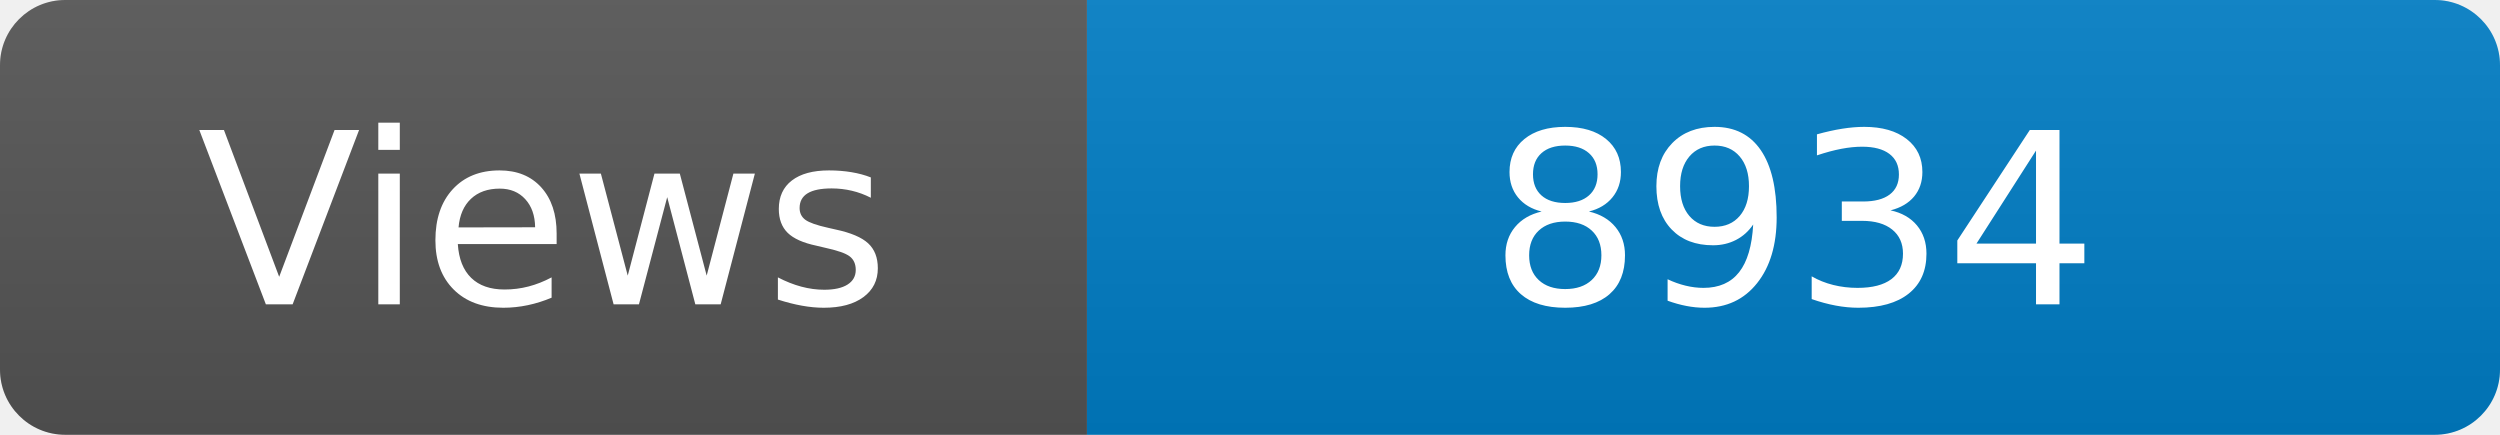
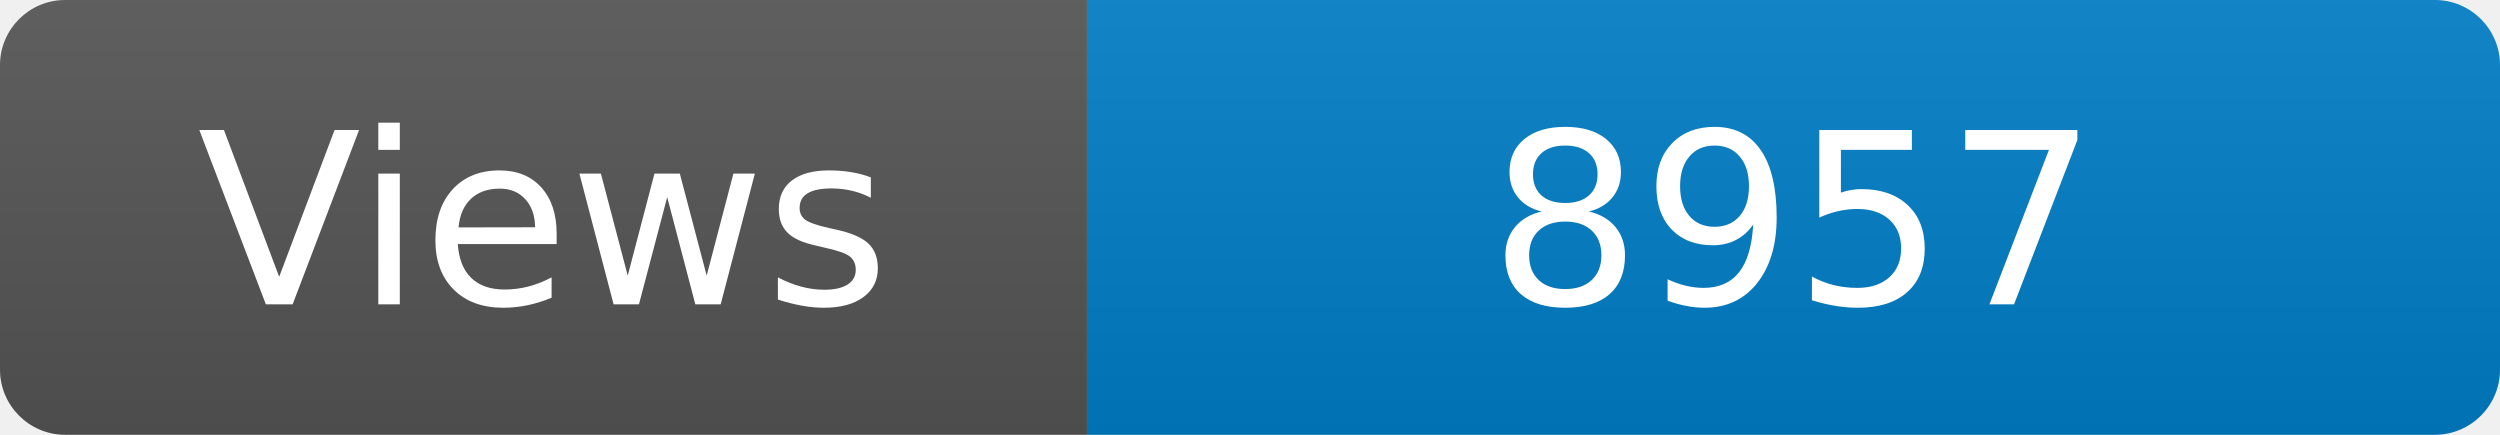
<svg xmlns="http://www.w3.org/2000/svg" width="115" height="20" role="img" aria-label="Maintained?: yes">
  <linearGradient id="s" x2="0" y2="100%">
    <stop offset="0" stop-color="#bbb" stop-opacity=".1" />
    <stop offset="1" stop-opacity=".1" />
  </linearGradient>
  <clipPath id="r">
    <rect width="115" height="20" rx="3" fill="#fff" />
  </clipPath>
  <g clip-path="url(#r)">
    <rect width="50" height="20" fill="#555" />
    <rect x="50" width="160" height="20" fill="#007ec6" />
    <rect width="115" height="20" fill="url(#s)" />
  </g>
  <g fill="#fff" text-anchor="middle" font-family="Verdana,Geneva,DejaVu Sans,sans-serif" font-size="110">
    <text x="250" y="140" transform="scale(.1)" fill="#fff">Views</text>
-     <text x="825" y="140" transform="scale(.1)" fill="#fff">8934</text>
+     <text x="825" y="140" transform="scale(.1)" fill="#fff">8957</text>
  </g>
</svg>
